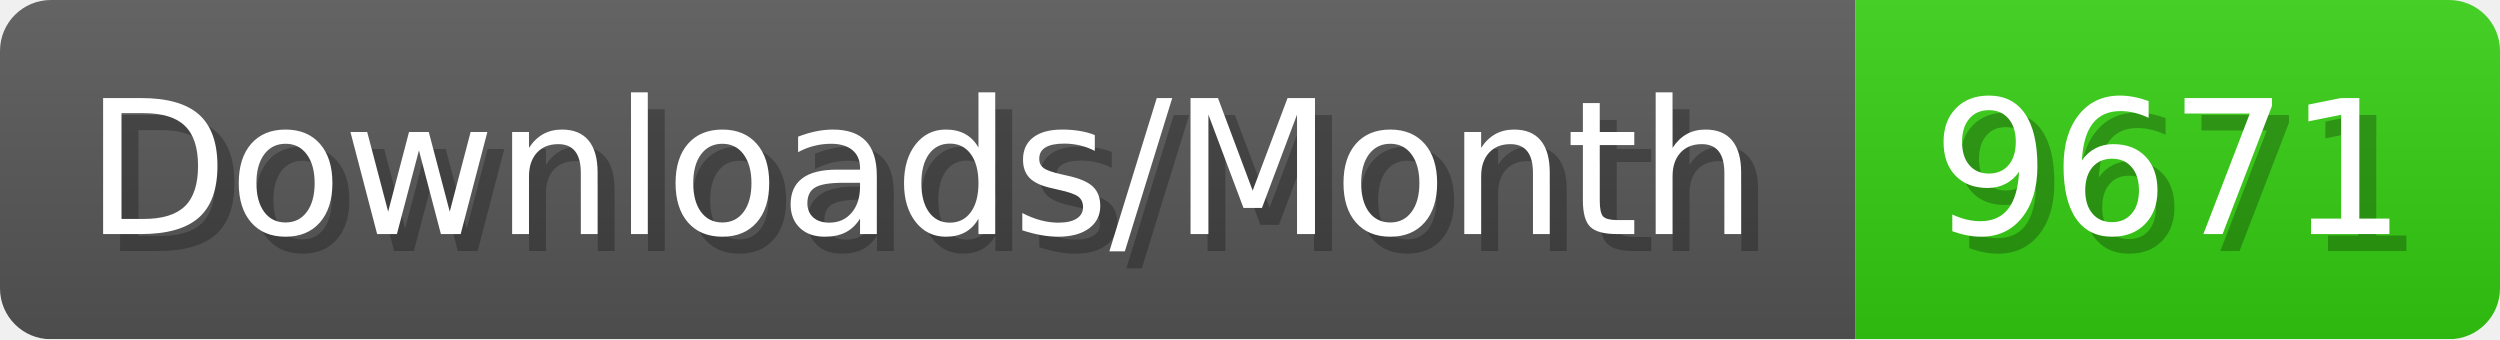
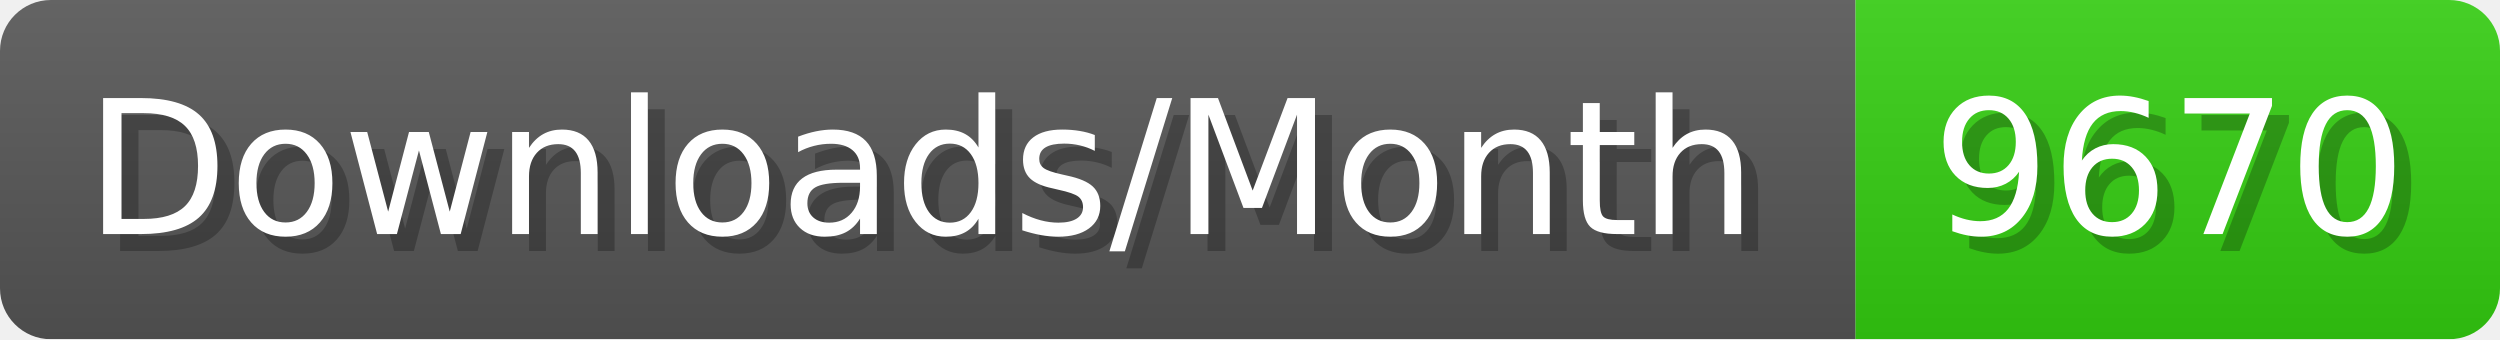
- <svg xmlns="http://www.w3.org/2000/svg" width="147.4" height="20" viewBox="0 0 1474 200" role="img" aria-label="Downloads/Month: 9671">
+ <svg xmlns="http://www.w3.org/2000/svg" width="147.4" height="20" viewBox="0 0 1474 200" role="img" aria-label="Downloads/Month: 9670">
  <linearGradient id="YlXUI" x2="0" y2="100%">
    <stop offset="0" stop-opacity=".1" stop-color="#EEE" />
    <stop offset="1" stop-opacity=".1" />
  </linearGradient>
  <mask id="JHhop">
    <rect width="1474" height="200" rx="30" fill="#FFF" />
  </mask>
  <g mask="url(#JHhop)">
    <rect width="1094" height="200" fill="#555" />
    <rect width="380" height="200" fill="#3C1" x="1094" />
    <rect width="1474" height="200" fill="url(#YlXUI)" />
  </g>
  <g aria-hidden="true" fill="#fff" text-anchor="start" font-family="Verdana,DejaVu Sans,sans-serif" font-size="110">
    <text x="60" y="148" textLength="994" fill="#000" opacity="0.25">Downloads/Month</text>
    <text x="50" y="138" textLength="994">Downloads/Month</text>
-     <text x="1149" y="148" textLength="280" fill="#000" opacity="0.25">9671</text>
-     <text x="1139" y="138" textLength="280">9671</text>
+     <text x="1149" y="148" textLength="280" fill="#000" opacity="0.25">9670</text>
+     <text x="1139" y="138" textLength="280">9670</text>
  </g>
</svg>
